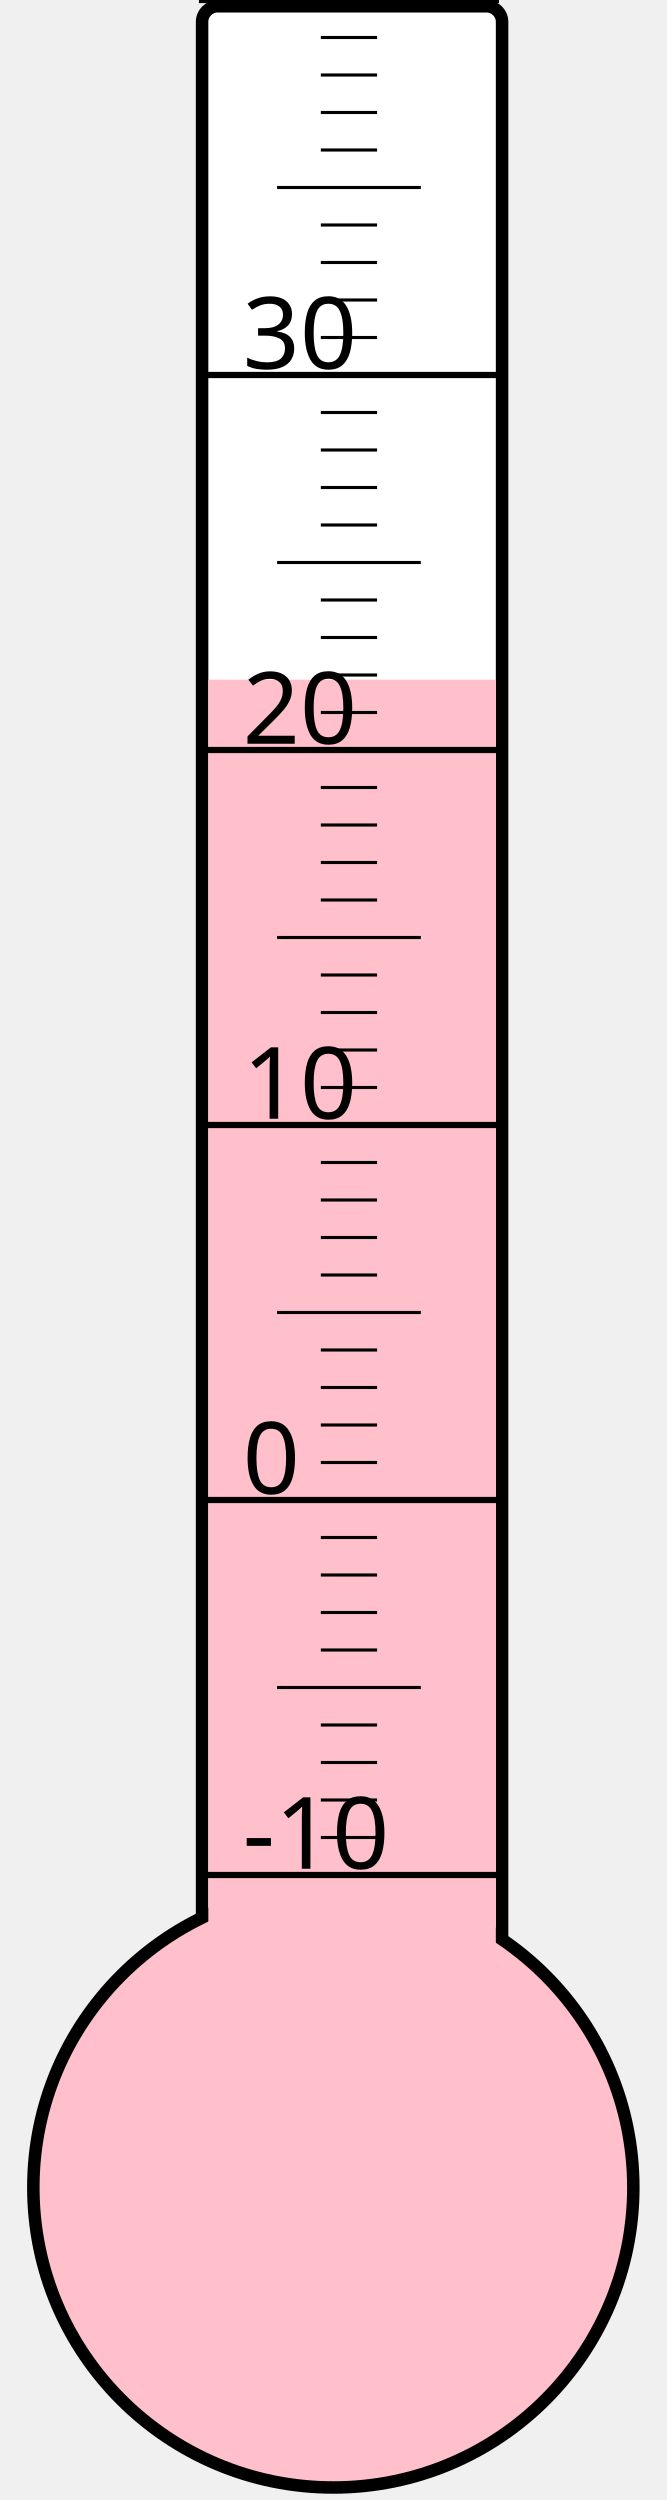
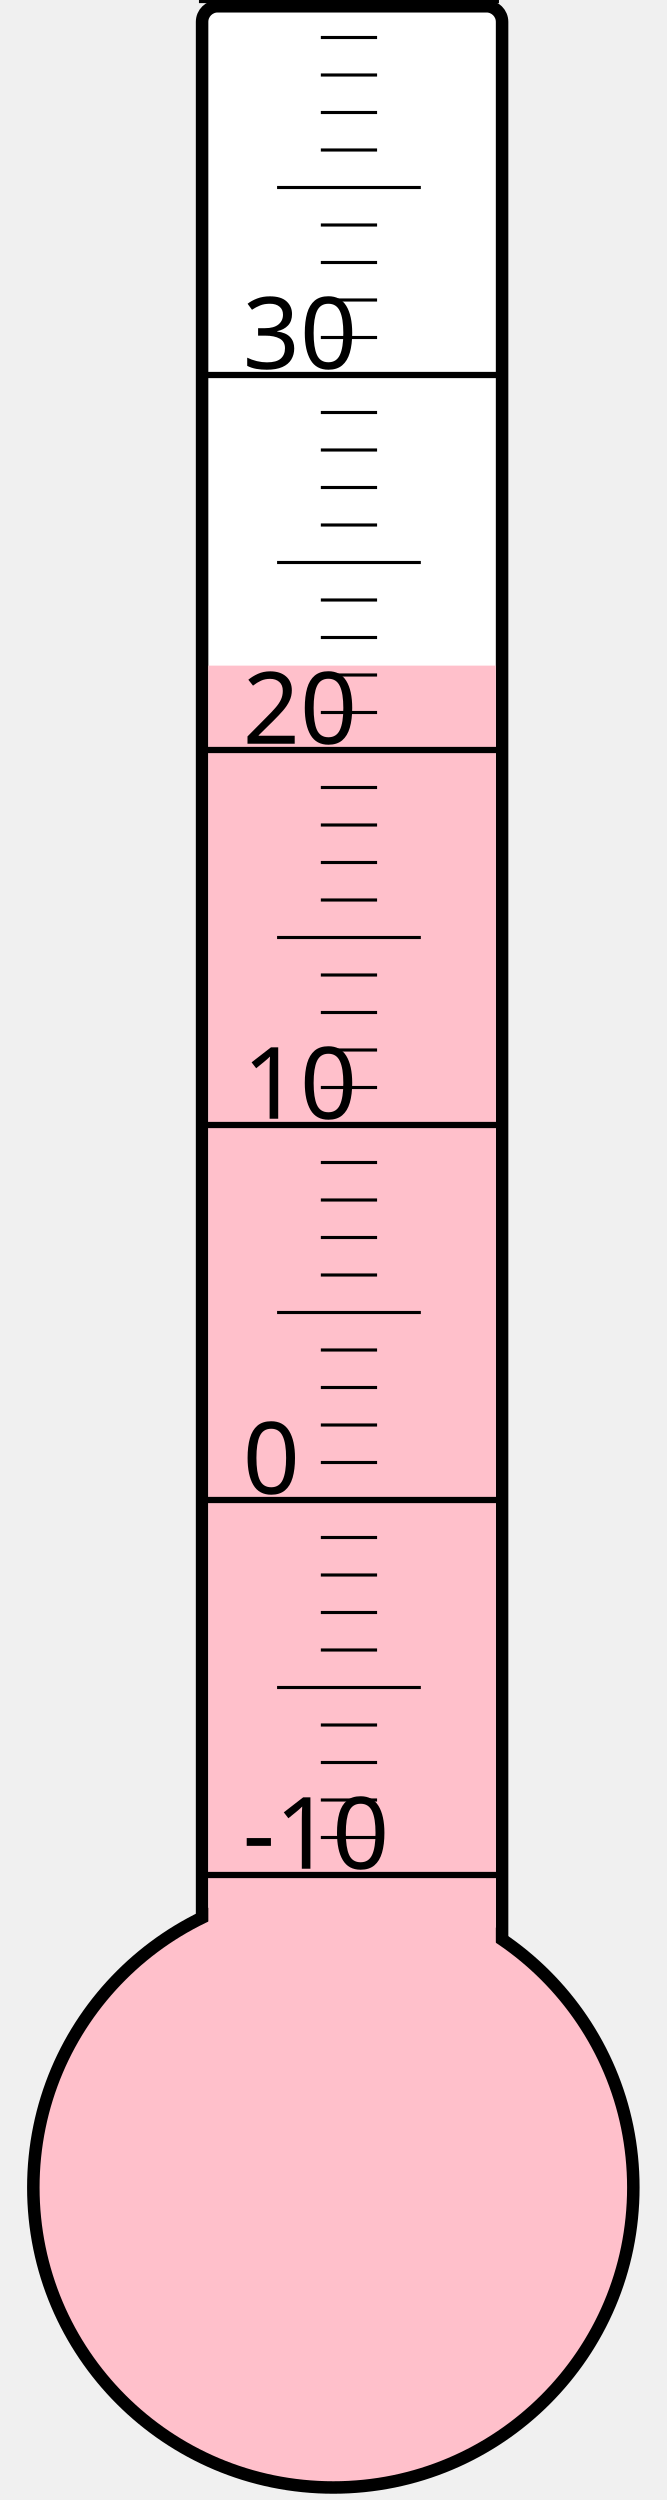
<svg xmlns="http://www.w3.org/2000/svg" width="40px" height="150px" viewBox="0 0 200 800">
  <rect width="200" height="800" x="0" y="0" style="fill: #ffffeb; fill-opacity: 0;" />
  <rect width="96" height="680" x="58" y="2" rx="5" ry="5" style="fill: white; fill-opacity: 1; stroke: black; stroke-width: 4;" />
  <circle cx="100" cy="700" r="96" style="fill: pink; stroke: black; stroke-width: 4;" />
-   <rect width="92" height="482.5" x="60" y="217.5" style="fill: pink; fill-opacity: 1; stroke-width: 0;" />
+   <rect width="92" height="487.0" x="60" y="213.0" style="fill: pink; fill-opacity: 1; stroke-width: 0;" />
  <text x="71" y="598" style="font-family: sans-serif; font-size: 24pt;">-10</text>
  <text x="71" y="478" style="font-family: sans-serif; font-size: 24pt;">0</text>
  <text x="71" y="358" style="font-family: sans-serif; font-size: 24pt;">10</text>
  <text x="71" y="238" style="font-family: sans-serif; font-size: 24pt;">20</text>
  <text x="71" y="118" style="font-family: sans-serif; font-size: 24pt;">30</text>
  <g style="stroke: black;">
    <line x1="57" y1="600" x2="153" y2="600" style="stroke-width: 2;" />
    <line x1="96" y1="588" x2="114" y2="588" style="stroke-width: 1;" />
    <line x1="96" y1="576" x2="114" y2="576" style="stroke-width: 1;" />
    <line x1="96" y1="564" x2="114" y2="564" style="stroke-width: 1;" />
    <line x1="96" y1="552" x2="114" y2="552" style="stroke-width: 1;" />
    <line x1="82" y1="540" x2="128" y2="540" style="stroke-width: 1;" />
    <line x1="96" y1="528" x2="114" y2="528" style="stroke-width: 1;" />
    <line x1="96" y1="516" x2="114" y2="516" style="stroke-width: 1;" />
    <line x1="96" y1="504" x2="114" y2="504" style="stroke-width: 1;" />
    <line x1="96" y1="492" x2="114" y2="492" style="stroke-width: 1;" />
    <line x1="57" y1="480" x2="153" y2="480" style="stroke-width: 2;" />
    <line x1="96" y1="468" x2="114" y2="468" style="stroke-width: 1;" />
    <line x1="96" y1="456" x2="114" y2="456" style="stroke-width: 1;" />
    <line x1="96" y1="444" x2="114" y2="444" style="stroke-width: 1;" />
    <line x1="96" y1="432" x2="114" y2="432" style="stroke-width: 1;" />
    <line x1="82" y1="420" x2="128" y2="420" style="stroke-width: 1;" />
    <line x1="96" y1="408" x2="114" y2="408" style="stroke-width: 1;" />
    <line x1="96" y1="396" x2="114" y2="396" style="stroke-width: 1;" />
    <line x1="96" y1="384" x2="114" y2="384" style="stroke-width: 1;" />
    <line x1="96" y1="372" x2="114" y2="372" style="stroke-width: 1;" />
    <line x1="57" y1="360" x2="153" y2="360" style="stroke-width: 2;" />
    <line x1="96" y1="348" x2="114" y2="348" style="stroke-width: 1;" />
    <line x1="96" y1="336" x2="114" y2="336" style="stroke-width: 1;" />
    <line x1="96" y1="324" x2="114" y2="324" style="stroke-width: 1;" />
    <line x1="96" y1="312" x2="114" y2="312" style="stroke-width: 1;" />
    <line x1="82" y1="300" x2="128" y2="300" style="stroke-width: 1;" />
    <line x1="96" y1="288" x2="114" y2="288" style="stroke-width: 1;" />
    <line x1="96" y1="276" x2="114" y2="276" style="stroke-width: 1;" />
    <line x1="96" y1="264" x2="114" y2="264" style="stroke-width: 1;" />
    <line x1="96" y1="252" x2="114" y2="252" style="stroke-width: 1;" />
    <line x1="57" y1="240" x2="153" y2="240" style="stroke-width: 2;" />
    <line x1="96" y1="228" x2="114" y2="228" style="stroke-width: 1;" />
    <line x1="96" y1="216" x2="114" y2="216" style="stroke-width: 1;" />
    <line x1="96" y1="204" x2="114" y2="204" style="stroke-width: 1;" />
    <line x1="96" y1="192" x2="114" y2="192" style="stroke-width: 1;" />
    <line x1="82" y1="180" x2="128" y2="180" style="stroke-width: 1;" />
    <line x1="96" y1="168" x2="114" y2="168" style="stroke-width: 1;" />
    <line x1="96" y1="156" x2="114" y2="156" style="stroke-width: 1;" />
    <line x1="96" y1="144" x2="114" y2="144" style="stroke-width: 1;" />
    <line x1="96" y1="132" x2="114" y2="132" style="stroke-width: 1;" />
    <line x1="57" y1="120" x2="153" y2="120" style="stroke-width: 2;" />
    <line x1="96" y1="108" x2="114" y2="108" style="stroke-width: 1;" />
    <line x1="96" y1="96" x2="114" y2="96" style="stroke-width: 1;" />
    <line x1="96" y1="84" x2="114" y2="84" style="stroke-width: 1;" />
    <line x1="96" y1="72" x2="114" y2="72" style="stroke-width: 1;" />
    <line x1="82" y1="60" x2="128" y2="60" style="stroke-width: 1;" />
    <line x1="96" y1="48" x2="114" y2="48" style="stroke-width: 1;" />
    <line x1="96" y1="36" x2="114" y2="36" style="stroke-width: 1;" />
    <line x1="96" y1="24" x2="114" y2="24" style="stroke-width: 1;" />
    <line x1="96" y1="12" x2="114" y2="12" style="stroke-width: 1;" />
    <line x1="57" y1="0" x2="153" y2="0" style="stroke-width: 2;" />
  </g>
</svg>
